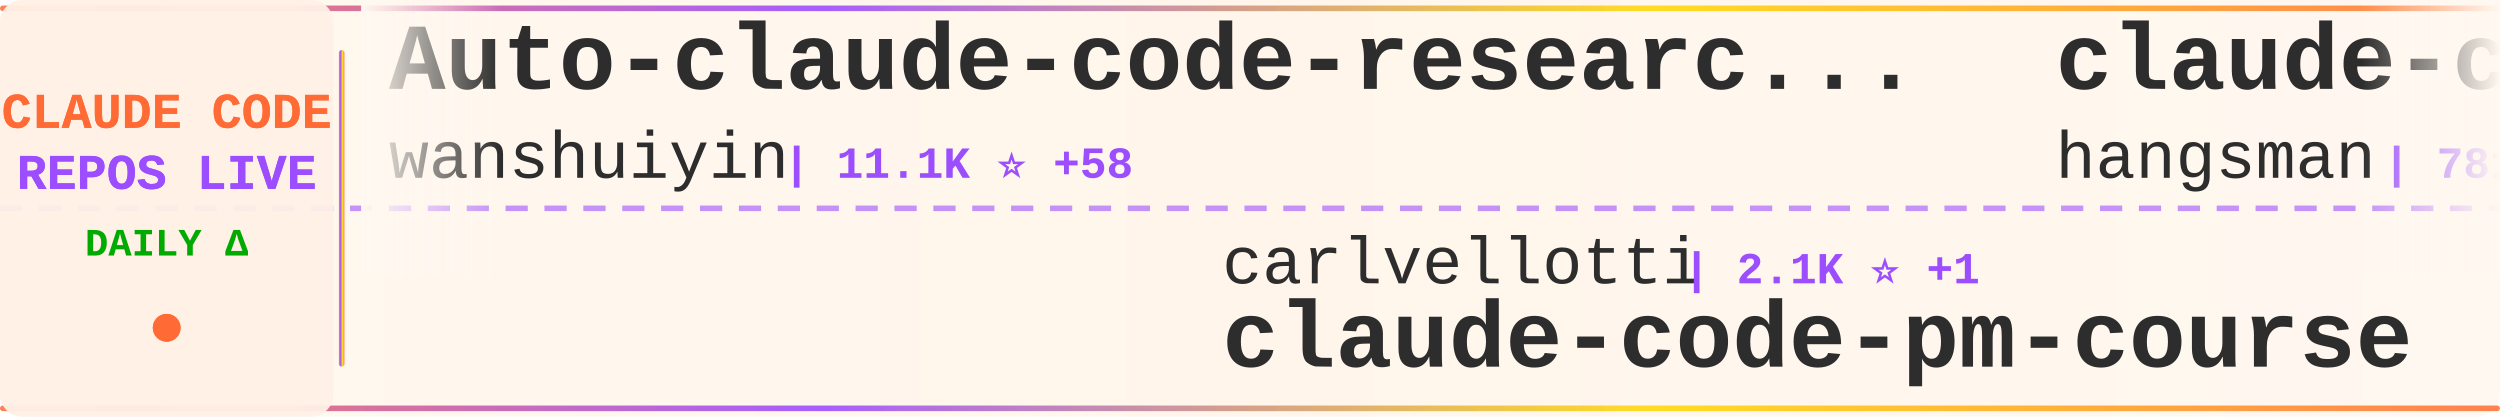
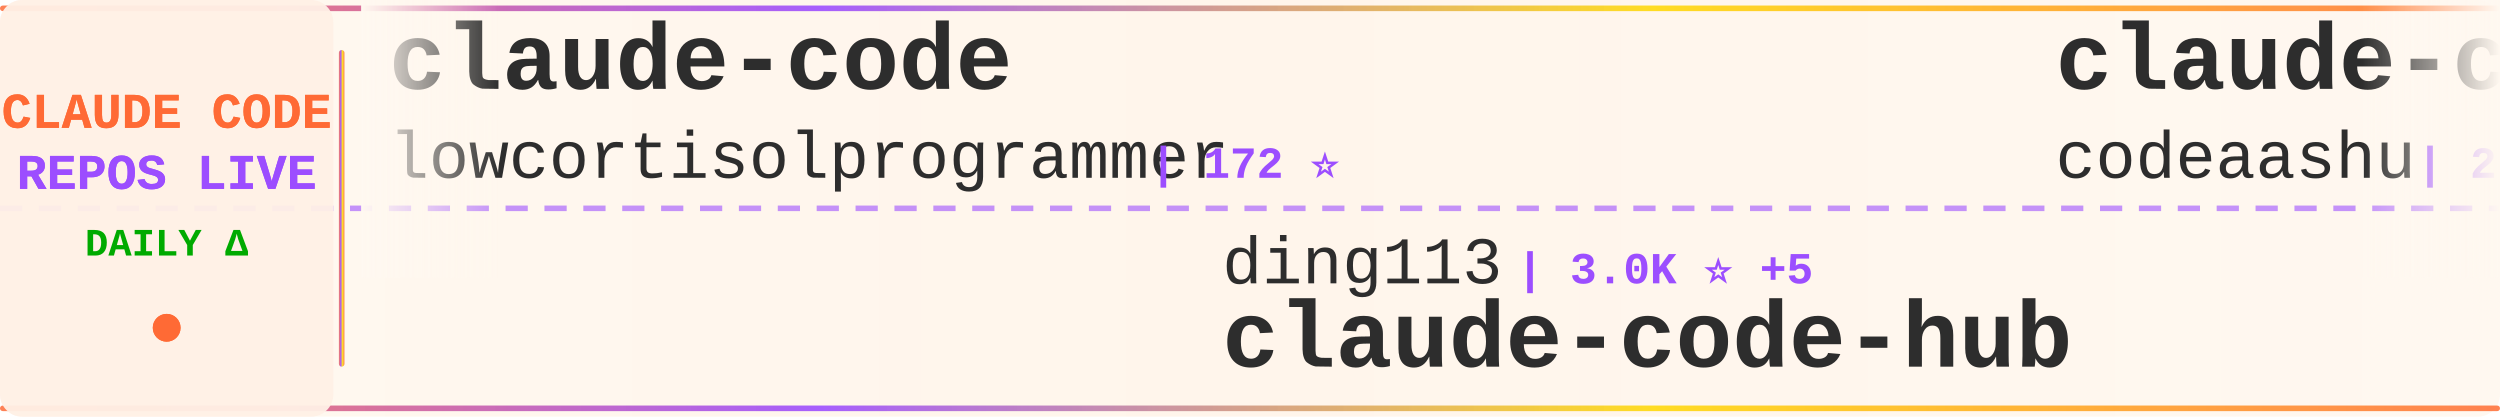
<svg xmlns="http://www.w3.org/2000/svg" width="900" height="150">
  <defs>
    <linearGradient id="tickerBg" x1="0%" y1="0%" x2="100%" y2="0%">
      <stop offset="0%" style="stop-color:#fff8f0;stop-opacity:0.98" />
      <stop offset="50%" style="stop-color:#fff5eb;stop-opacity:1" />
      <stop offset="100%" style="stop-color:#fff8f0;stop-opacity:0.98" />
    </linearGradient>
    <linearGradient id="borderGrad" x1="0%" y1="0%" x2="100%" y2="0%">
      <stop offset="0%" style="stop-color:#FF6B35;stop-opacity:0.85">
        <animate attributeName="stop-opacity" values="0.85;1;0.85" dur="2s" repeatCount="indefinite" />
      </stop>
      <stop offset="33%" style="stop-color:#9C4EFF;stop-opacity:0.9">
        <animate attributeName="stop-opacity" values="0.9;1;0.9" dur="2.2s" repeatCount="indefinite" />
      </stop>
      <stop offset="66%" style="stop-color:#FFD700;stop-opacity:0.85">
        <animate attributeName="stop-opacity" values="0.85;1;0.85" dur="1.8s" repeatCount="indefinite" />
      </stop>
      <stop offset="100%" style="stop-color:#FF6B35;stop-opacity:0.85">
        <animate attributeName="stop-opacity" values="0.85;1;0.85" dur="2s" repeatCount="indefinite" />
      </stop>
    </linearGradient>
    <filter id="textGlow">
      <feGaussianBlur stdDeviation="0.15" result="coloredBlur" />
      <feMerge>
        <feMergeNode in="coloredBlur" />
        <feMergeNode in="SourceGraphic" />
      </feMerge>
    </filter>
    <filter id="metricGlow">
      <feGaussianBlur stdDeviation="0.2" result="coloredBlur" />
      <feMerge>
        <feMergeNode in="coloredBlur" />
        <feMergeNode in="SourceGraphic" />
      </feMerge>
    </filter>
    <linearGradient id="leftFade" x1="0%" y1="0%" x2="100%" y2="0%">
      <stop offset="0%" style="stop-color:#fff8f0;stop-opacity:1" />
      <stop offset="100%" style="stop-color:#fff8f0;stop-opacity:0" />
    </linearGradient>
    <linearGradient id="rightFade" x1="0%" y1="0%" x2="100%" y2="0%">
      <stop offset="0%" style="stop-color:#fff8f0;stop-opacity:0" />
      <stop offset="100%" style="stop-color:#fff8f0;stop-opacity:1" />
    </linearGradient>
  </defs>
  <rect width="900" height="150" fill="url(#tickerBg)" rx="8" />
  <rect x="0" y="2" width="900" height="2" fill="url(#borderGrad)" rx="1" />
  <rect x="0" y="146" width="900" height="2" fill="url(#borderGrad)" rx="1" />
  <line x1="0" y1="75" x2="900" y2="75" stroke="#9C4EFF" stroke-width="2" stroke-dasharray="8 6" opacity="0.6" />
  <rect x="0" y="0" width="120" height="150" fill="#fff0e6" opacity="0.95" rx="8" />
  <text x="60" y="46" font-family="'Courier New', monospace" font-size="18" font-weight="bold" fill="#FF6B35" text-anchor="middle" filter="url(#textGlow)">
    CLAUDE CODE
  </text>
  <text x="60" y="68" font-family="'Courier New', monospace" font-size="18" font-weight="bold" fill="#9C4EFF" text-anchor="middle" filter="url(#textGlow)">
    REPOS LIVE
  </text>
  <text x="60" y="92" font-family="'Courier New', monospace" font-size="14" font-weight="bold" fill="#00aa00" text-anchor="middle">
    DAILY Δ
  </text>
  <circle cx="60" cy="118" r="5" fill="#FF6B35" filter="url(#metricGlow)">
    <animate attributeName="r" values="4;6;4" dur="1.5s" repeatCount="indefinite" />
    <animate attributeName="opacity" values="0.6;1;0.6" dur="1.5s" repeatCount="indefinite" />
  </circle>
  <rect x="122" y="18" width="2" height="114" fill="url(#borderGrad)" rx="1" />
  <clipPath id="tickerClip">
    <rect x="130" y="0" width="770" height="150" />
  </clipPath>
  <g clip-path="url(#tickerClip)">
    <g id="tickerItems">
      <animateTransform attributeName="transform" attributeType="XML" type="translate" from="0 0" to="-3000 0" dur="54s" repeatCount="indefinite" />
      <g transform="translate(0, 0)">
-         <text x="140" y="32" font-family="'Courier New', monospace" font-size="34" font-weight="bold" fill="#2d2d2d">Auto-claude-code-researc...</text>
-         <text x="140" y="64" font-family="'Courier New', monospace" font-size="24" font-weight="normal" fill="#2d2d2d" opacity="1.0">wanshuiyin</text>
-         <text x="282" y="64" font-family="'Courier New', monospace" font-size="16" font-weight="bold" fill="#9C4EFF"> | 11.1K ⭐ +58</text>
+         <text x="140" y="32" font-family="'Courier New', monospace" font-size="34" font-weight="bold" fill="#2d2d2d">claude-code</text>
+         <text x="140" y="64" font-family="'Courier New', monospace" font-size="24" font-weight="normal" fill="#2d2d2d" opacity="1.0">lowcortisolprogrammer</text>
+         <text x="414" y="64" font-family="'Courier New', monospace" font-size="16" font-weight="bold" fill="#9C4EFF"> | 172 ⭐</text>
      </g>
      <g transform="translate(300, 0)">
-         <text x="140" y="102" font-family="'Courier New', monospace" font-size="24" font-weight="normal" fill="#2d2d2d" opacity="1.0">carlvellotti</text>
-         <text x="306" y="102" font-family="'Courier New', monospace" font-size="16" font-weight="bold" fill="#9C4EFF"> | 2.1K ⭐ +1</text>
-         <text x="140" y="132" font-family="'Courier New', monospace" font-size="34" font-weight="bold" fill="#2d2d2d">claude-code-pm-course</text>
+         <text x="140" y="102" font-family="'Courier New', monospace" font-size="24" font-weight="normal" fill="#2d2d2d" opacity="1.0">ding113</text>
+         <text x="246" y="102" font-family="'Courier New', monospace" font-size="16" font-weight="bold" fill="#9C4EFF"> | 3.0K ⭐ +5</text>
+         <text x="140" y="132" font-family="'Courier New', monospace" font-size="34" font-weight="bold" fill="#2d2d2d">claude-code-hub</text>
      </g>
      <g transform="translate(600, 0)">
-         <text x="140" y="32" font-family="'Courier New', monospace" font-size="34" font-weight="bold" fill="#2d2d2d">claude-code-source</text>
-         <text x="140" y="64" font-family="'Courier New', monospace" font-size="24" font-weight="normal" fill="#2d2d2d" opacity="1.0">hangsman</text>
-         <text x="258" y="64" font-family="'Courier New', monospace" font-size="16" font-weight="bold" fill="#9C4EFF"> | 781 ⭐</text>
+         <text x="140" y="32" font-family="'Courier New', monospace" font-size="34" font-weight="bold" fill="#2d2d2d">claude-code</text>
+         <text x="140" y="64" font-family="'Courier New', monospace" font-size="24" font-weight="normal" fill="#2d2d2d" opacity="1.0">codeaashu</text>
+         <text x="270" y="64" font-family="'Courier New', monospace" font-size="16" font-weight="bold" fill="#9C4EFF"> | 2.8K ⭐ +8</text>
      </g>
      <g transform="translate(900, 0)">
-         <text x="140" y="102" font-family="'Courier New', monospace" font-size="24" font-weight="normal" fill="#2d2d2d" opacity="1.0">lintsinghua</text>
-         <text x="294" y="102" font-family="'Courier New', monospace" font-size="16" font-weight="bold" fill="#9C4EFF"> | 3.5K ⭐ +12</text>
-         <text x="140" y="132" font-family="'Courier New', monospace" font-size="34" font-weight="bold" fill="#2d2d2d">claude-code-book</text>
+         <text x="140" y="102" font-family="'Courier New', monospace" font-size="24" font-weight="normal" fill="#2d2d2d" opacity="1.0">huangjia2019</text>
+         <text x="306" y="102" font-family="'Courier New', monospace" font-size="16" font-weight="bold" fill="#9C4EFF"> | 746 ⭐ +4</text>
+         <text x="140" y="132" font-family="'Courier New', monospace" font-size="34" font-weight="bold" fill="#2d2d2d">claude-code-engineering</text>
      </g>
      <g transform="translate(1200, 0)">
-         <text x="140" y="32" font-family="'Courier New', monospace" font-size="34" font-weight="bold" fill="#2d2d2d">awesome-claude-code-tool...</text>
-         <text x="140" y="64" font-family="'Courier New', monospace" font-size="24" font-weight="normal" fill="#2d2d2d" opacity="1.0">rohitg00</text>
-         <text x="258" y="64" font-family="'Courier New', monospace" font-size="16" font-weight="bold" fill="#9C4EFF"> | 1.9K ⭐ +18</text>
+         <text x="140" y="32" font-family="'Courier New', monospace" font-size="34" font-weight="bold" fill="#2d2d2d">claude-code-harness</text>
+         <text x="140" y="64" font-family="'Courier New', monospace" font-size="24" font-weight="normal" fill="#2d2d2d" opacity="1.0">Chachamaru127</text>
+         <text x="318" y="64" font-family="'Courier New', monospace" font-size="16" font-weight="bold" fill="#9C4EFF"> | 2.4K ⭐ +97</text>
      </g>
      <g transform="translate(1500, 0)">
-         <text x="140" y="102" font-family="'Courier New', monospace" font-size="24" font-weight="normal" fill="#2d2d2d" opacity="1.0">guanshan</text>
-         <text x="258" y="102" font-family="'Courier New', monospace" font-size="16" font-weight="bold" fill="#9C4EFF"> | 60 ⭐</text>
-         <text x="140" y="132" font-family="'Courier New', monospace" font-size="34" font-weight="bold" fill="#2d2d2d">ClaudeCode</text>
+         <text x="140" y="102" font-family="'Courier New', monospace" font-size="24" font-weight="normal" fill="#2d2d2d" opacity="1.0">pengchengneo</text>
+         <text x="306" y="102" font-family="'Courier New', monospace" font-size="16" font-weight="bold" fill="#9C4EFF"> | 1.4K ⭐ +7</text>
+         <text x="140" y="132" font-family="'Courier New', monospace" font-size="34" font-weight="bold" fill="#2d2d2d">Claude-Code</text>
      </g>
      <g transform="translate(1800, 0)">
-         <text x="140" y="32" font-family="'Courier New', monospace" font-size="34" font-weight="bold" fill="#2d2d2d">claude-code-sourcemap</text>
-         <text x="140" y="64" font-family="'Courier New', monospace" font-size="24" font-weight="normal" fill="#2d2d2d" opacity="1.0">ChinaSiro</text>
-         <text x="270" y="64" font-family="'Courier New', monospace" font-size="16" font-weight="bold" fill="#9C4EFF"> | 9.3K ⭐ +3</text>
+         <text x="140" y="32" font-family="'Courier New', monospace" font-size="34" font-weight="bold" fill="#2d2d2d">ClaudeCode</text>
+         <text x="140" y="64" font-family="'Courier New', monospace" font-size="24" font-weight="normal" fill="#2d2d2d" opacity="1.0">guanshan</text>
+         <text x="258" y="64" font-family="'Courier New', monospace" font-size="16" font-weight="bold" fill="#9C4EFF"> | 60 ⭐</text>
      </g>
      <g transform="translate(2100, 0)">
-         <text x="140" y="102" font-family="'Courier New', monospace" font-size="24" font-weight="normal" fill="#2d2d2d" opacity="1.0">andrew-kramer-inno</text>
-         <text x="378" y="102" font-family="'Courier New', monospace" font-size="16" font-weight="bold" fill="#9C4EFF"> | 591 ⭐</text>
-         <text x="140" y="132" font-family="'Courier New', monospace" font-size="34" font-weight="bold" fill="#2d2d2d">claude-code-source-build</text>
+         <text x="140" y="102" font-family="'Courier New', monospace" font-size="24" font-weight="normal" fill="#2d2d2d" opacity="1.0">frankbria</text>
+         <text x="270" y="102" font-family="'Courier New', monospace" font-size="16" font-weight="bold" fill="#9C4EFF"> | 9.2K ⭐ +2</text>
+         <text x="140" y="132" font-family="'Courier New', monospace" font-size="34" font-weight="bold" fill="#2d2d2d">ralph-claude-code</text>
      </g>
      <g transform="translate(2400, 0)">
-         <text x="140" y="32" font-family="'Courier New', monospace" font-size="34" font-weight="bold" fill="#2d2d2d">claude-code-tips</text>
-         <text x="140" y="64" font-family="'Courier New', monospace" font-size="24" font-weight="normal" fill="#2d2d2d" opacity="1.0">ykdojo</text>
-         <text x="234" y="64" font-family="'Courier New', monospace" font-size="16" font-weight="bold" fill="#9C4EFF"> | 8.6K ⭐ +15</text>
+         <text x="140" y="32" font-family="'Courier New', monospace" font-size="34" font-weight="bold" fill="#2d2d2d">claude-code-sub-agents</text>
+         <text x="140" y="64" font-family="'Courier New', monospace" font-size="24" font-weight="normal" fill="#2d2d2d" opacity="1.0">lst97</text>
+         <text x="222" y="64" font-family="'Courier New', monospace" font-size="16" font-weight="bold" fill="#9C4EFF"> | 1.6K ⭐ +1</text>
      </g>
      <g transform="translate(2700, 0)">
-         <text x="140" y="102" font-family="'Courier New', monospace" font-size="24" font-weight="normal" fill="#2d2d2d" opacity="1.0">repowise-dev</text>
-         <text x="306" y="102" font-family="'Courier New', monospace" font-size="16" font-weight="bold" fill="#9C4EFF"> | 1.1K ⭐ +1</text>
-         <text x="140" y="132" font-family="'Courier New', monospace" font-size="34" font-weight="bold" fill="#2d2d2d">claude-code-prompts</text>
+         <text x="140" y="102" font-family="'Courier New', monospace" font-size="24" font-weight="normal" fill="#2d2d2d" opacity="1.0">1rgs</text>
+         <text x="210" y="102" font-family="'Courier New', monospace" font-size="16" font-weight="bold" fill="#9C4EFF"> | 3.6K ⭐ +1</text>
+         <text x="140" y="132" font-family="'Courier New', monospace" font-size="34" font-weight="bold" fill="#2d2d2d">claude-code-proxy</text>
      </g>
      <g transform="translate(3000, 0)">
-         <text x="140" y="32" font-family="'Courier New', monospace" font-size="34" font-weight="bold" fill="#2d2d2d">Auto-claude-code-researc...</text>
-         <text x="140" y="64" font-family="'Courier New', monospace" font-size="24" font-weight="normal" fill="#2d2d2d" opacity="1.0">wanshuiyin</text>
-         <text x="282" y="64" font-family="'Courier New', monospace" font-size="16" font-weight="bold" fill="#9C4EFF"> | 11.1K ⭐ +58</text>
+         <text x="140" y="32" font-family="'Courier New', monospace" font-size="34" font-weight="bold" fill="#2d2d2d">claude-code</text>
+         <text x="140" y="64" font-family="'Courier New', monospace" font-size="24" font-weight="normal" fill="#2d2d2d" opacity="1.0">lowcortisolprogrammer</text>
+         <text x="414" y="64" font-family="'Courier New', monospace" font-size="16" font-weight="bold" fill="#9C4EFF"> | 172 ⭐</text>
      </g>
      <g transform="translate(3300, 0)">
-         <text x="140" y="102" font-family="'Courier New', monospace" font-size="24" font-weight="normal" fill="#2d2d2d" opacity="1.0">carlvellotti</text>
-         <text x="306" y="102" font-family="'Courier New', monospace" font-size="16" font-weight="bold" fill="#9C4EFF"> | 2.1K ⭐ +1</text>
-         <text x="140" y="132" font-family="'Courier New', monospace" font-size="34" font-weight="bold" fill="#2d2d2d">claude-code-pm-course</text>
+         <text x="140" y="102" font-family="'Courier New', monospace" font-size="24" font-weight="normal" fill="#2d2d2d" opacity="1.0">ding113</text>
+         <text x="246" y="102" font-family="'Courier New', monospace" font-size="16" font-weight="bold" fill="#9C4EFF"> | 3.0K ⭐ +5</text>
+         <text x="140" y="132" font-family="'Courier New', monospace" font-size="34" font-weight="bold" fill="#2d2d2d">claude-code-hub</text>
      </g>
      <g transform="translate(3600, 0)">
-         <text x="140" y="32" font-family="'Courier New', monospace" font-size="34" font-weight="bold" fill="#2d2d2d">claude-code-source</text>
-         <text x="140" y="64" font-family="'Courier New', monospace" font-size="24" font-weight="normal" fill="#2d2d2d" opacity="1.0">hangsman</text>
-         <text x="258" y="64" font-family="'Courier New', monospace" font-size="16" font-weight="bold" fill="#9C4EFF"> | 781 ⭐</text>
+         <text x="140" y="32" font-family="'Courier New', monospace" font-size="34" font-weight="bold" fill="#2d2d2d">claude-code</text>
+         <text x="140" y="64" font-family="'Courier New', monospace" font-size="24" font-weight="normal" fill="#2d2d2d" opacity="1.0">codeaashu</text>
+         <text x="270" y="64" font-family="'Courier New', monospace" font-size="16" font-weight="bold" fill="#9C4EFF"> | 2.8K ⭐ +8</text>
      </g>
      <g transform="translate(3900, 0)">
-         <text x="140" y="102" font-family="'Courier New', monospace" font-size="24" font-weight="normal" fill="#2d2d2d" opacity="1.0">lintsinghua</text>
-         <text x="294" y="102" font-family="'Courier New', monospace" font-size="16" font-weight="bold" fill="#9C4EFF"> | 3.5K ⭐ +12</text>
-         <text x="140" y="132" font-family="'Courier New', monospace" font-size="34" font-weight="bold" fill="#2d2d2d">claude-code-book</text>
+         <text x="140" y="102" font-family="'Courier New', monospace" font-size="24" font-weight="normal" fill="#2d2d2d" opacity="1.0">huangjia2019</text>
+         <text x="306" y="102" font-family="'Courier New', monospace" font-size="16" font-weight="bold" fill="#9C4EFF"> | 746 ⭐ +4</text>
+         <text x="140" y="132" font-family="'Courier New', monospace" font-size="34" font-weight="bold" fill="#2d2d2d">claude-code-engineering</text>
      </g>
    </g>
  </g>
  <rect x="130" y="0" width="50" height="100" fill="url(#leftFade)" />
  <rect x="850" y="0" width="50" height="100" fill="url(#rightFade)" />
</svg>
